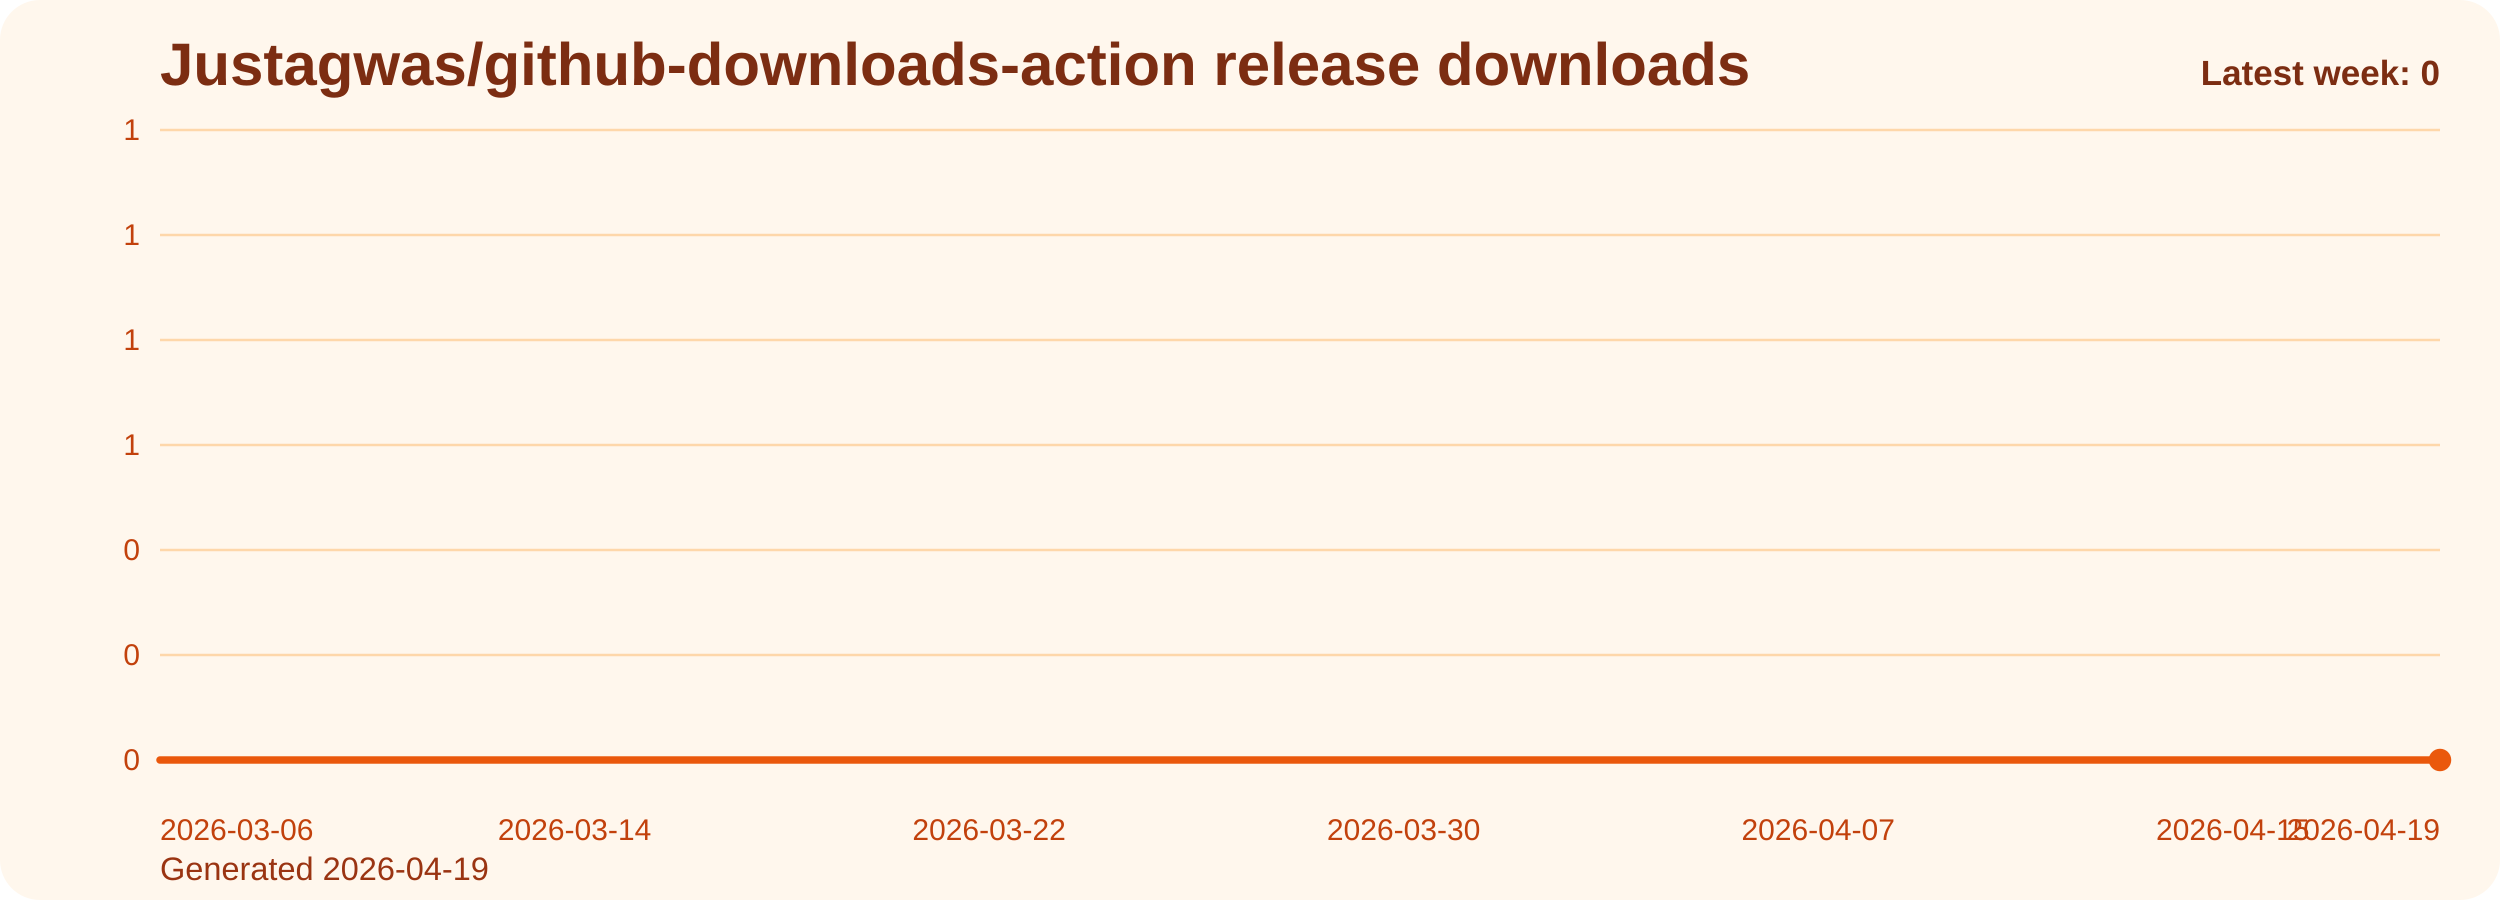
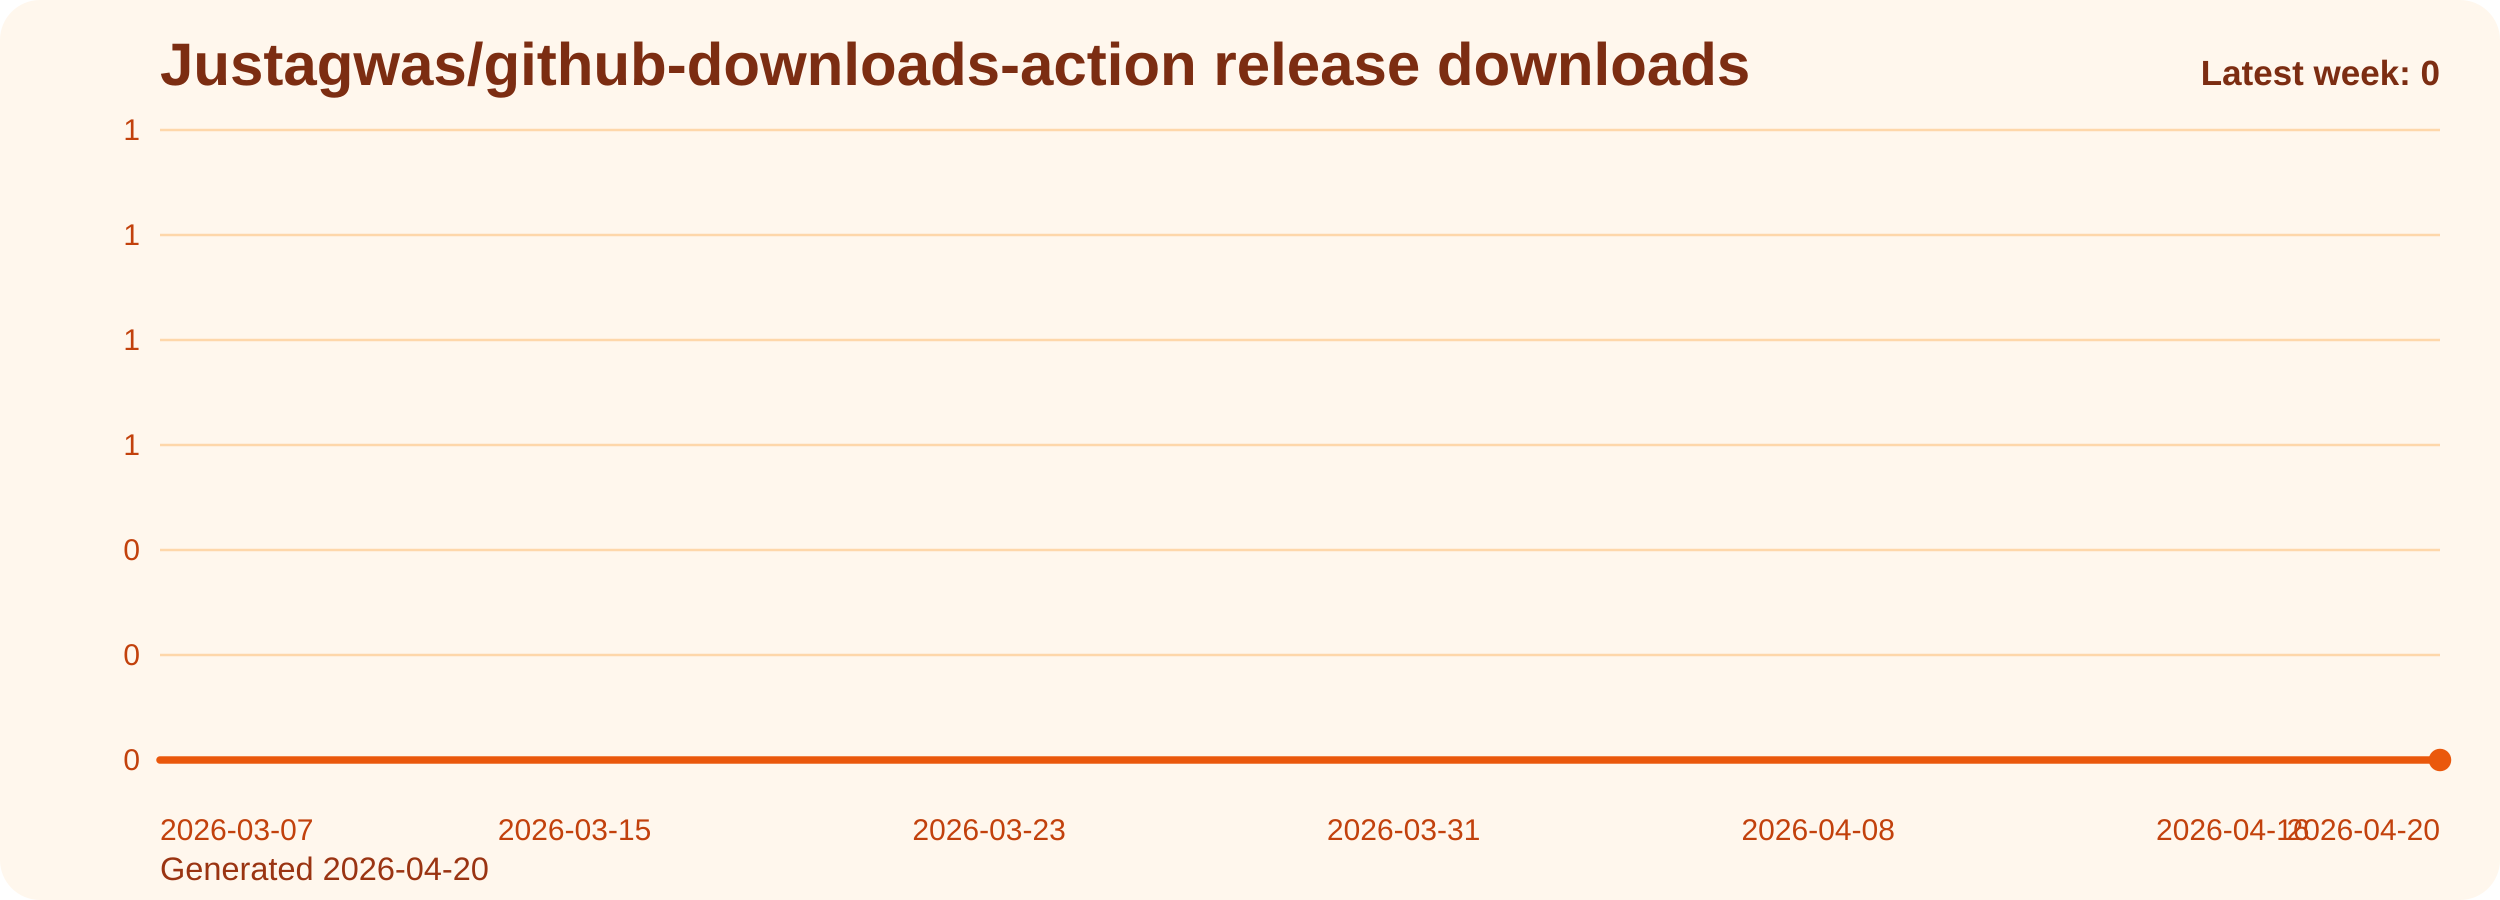
<svg xmlns="http://www.w3.org/2000/svg" viewBox="0 0 1000 360" role="img" aria-label="Justagwas/github-downloads-action release downloads chart">
  <defs>
    <linearGradient id="fill-weekly-orange" x1="0" y1="0" x2="0" y2="1">
      <stop offset="0%" stop-color="#f97316" stop-opacity="0.32" />
      <stop offset="100%" stop-color="#f97316" stop-opacity="0.05" />
    </linearGradient>
    <style>
      .bg { fill: #fff7ed; }
      .title { font: 700 24px Arial, sans-serif; fill: #7c2d12; }
      .sub { font: 400 13px Arial, sans-serif; fill: #9a3412; }
      .grid { stroke: #fed7aa; stroke-width: 1; }
      .axis { font: 400 12px Arial, sans-serif; fill: #c2410c; }
      .line { fill: none; stroke: #ea580c; stroke-width: 3; stroke-linecap: round; stroke-linejoin: round; }
      .dot { fill: #ea580c; }
      .value { font: 600 11px Arial, sans-serif; fill: #9a3412; }
      .latest { font: 700 14px Arial, sans-serif; fill: #7c2d12; }
    </style>
  </defs>
  <rect class="bg" x="0" y="0" width="1000" height="360" rx="16" />
  <text class="title" x="64" y="34">Justagwas/github-downloads-action release downloads</text>
-   <text class="sub" x="64" y="352">Generated 2026-04-19</text>
+   <text class="sub" x="64" y="352">Generated 2026-04-20</text>
  <line x1="64" y1="52.00" x2="976" y2="52.00" class="grid" />
  <text x="56" y="56.00" text-anchor="end" class="axis">1</text>
  <line x1="64" y1="94.00" x2="976" y2="94.00" class="grid" />
  <text x="56" y="98.00" text-anchor="end" class="axis">1</text>
  <line x1="64" y1="136.00" x2="976" y2="136.00" class="grid" />
  <text x="56" y="140.00" text-anchor="end" class="axis">1</text>
  <line x1="64" y1="178.00" x2="976" y2="178.00" class="grid" />
  <text x="56" y="182.00" text-anchor="end" class="axis">1</text>
  <line x1="64" y1="220.00" x2="976" y2="220.00" class="grid" />
  <text x="56" y="224.00" text-anchor="end" class="axis">0</text>
  <line x1="64" y1="262.00" x2="976" y2="262.00" class="grid" />
  <text x="56" y="266.00" text-anchor="end" class="axis">0</text>
  <line x1="64" y1="304.00" x2="976" y2="304.00" class="grid" />
  <text x="56" y="308.00" text-anchor="end" class="axis">0</text>
  <path d="M 64.00 304 L 64.00 304.00 L 84.73 304.00 L 105.45 304.00 L 126.18 304.00 L 146.91 304.00 L 167.64 304.00 L 188.36 304.00 L 209.09 304.00 L 229.82 304.00 L 250.55 304.00 L 271.27 304.00 L 292.00 304.00 L 312.73 304.00 L 333.45 304.00 L 354.18 304.00 L 374.91 304.00 L 395.64 304.00 L 416.36 304.00 L 437.09 304.00 L 457.82 304.00 L 478.55 304.00 L 499.27 304.00 L 520.00 304.00 L 540.73 304.00 L 561.45 304.00 L 582.18 304.00 L 602.91 304.00 L 623.64 304.00 L 644.36 304.00 L 665.09 304.00 L 685.82 304.00 L 706.55 304.00 L 727.27 304.00 L 748.00 304.00 L 768.73 304.00 L 789.45 304.00 L 810.18 304.00 L 830.91 304.00 L 851.64 304.00 L 872.36 304.00 L 893.09 304.00 L 913.82 304.00 L 934.55 304.00 L 955.27 304.00 L 976.00 304.00 L 976.00 304 Z" fill="url(#fill-weekly-orange)" />
  <polyline class="line" points="64.00,304.00 84.73,304.00 105.45,304.00 126.18,304.00 146.91,304.00 167.64,304.00 188.36,304.00 209.09,304.00 229.82,304.00 250.55,304.00 271.27,304.00 292.00,304.00 312.73,304.00 333.45,304.00 354.18,304.00 374.91,304.00 395.64,304.00 416.36,304.00 437.09,304.00 457.82,304.00 478.55,304.00 499.27,304.00 520.00,304.00 540.73,304.00 561.45,304.00 582.18,304.00 602.91,304.00 623.64,304.00 644.36,304.00 665.09,304.00 685.82,304.00 706.55,304.00 727.27,304.00 748.00,304.00 768.73,304.00 789.45,304.00 810.18,304.00 830.91,304.00 851.64,304.00 872.36,304.00 893.09,304.00 913.82,304.00 934.55,304.00 955.27,304.00 976.00,304.00" />
  <circle class="dot" cx="976.00" cy="304.00" r="4.5" />
-   <text class="axis" x="64.00" y="336" text-anchor="start">2026-03-06</text>
-   <text class="axis" x="229.82" y="336" text-anchor="middle">2026-03-14</text>
-   <text class="axis" x="395.64" y="336" text-anchor="middle">2026-03-22</text>
-   <text class="axis" x="561.45" y="336" text-anchor="middle">2026-03-30</text>
-   <text class="axis" x="727.27" y="336" text-anchor="middle">2026-04-07</text>
-   <text class="axis" x="893.09" y="336" text-anchor="middle">2026-04-15</text>
-   <text class="axis" x="976.00" y="336" text-anchor="end">2026-04-19</text>
+   <text class="axis" x="64.00" y="336" text-anchor="start">2026-03-07</text>
+   <text class="axis" x="229.82" y="336" text-anchor="middle">2026-03-15</text>
+   <text class="axis" x="395.64" y="336" text-anchor="middle">2026-03-23</text>
+   <text class="axis" x="561.45" y="336" text-anchor="middle">2026-03-31</text>
+   <text class="axis" x="727.27" y="336" text-anchor="middle">2026-04-08</text>
+   <text class="axis" x="893.09" y="336" text-anchor="middle">2026-04-16</text>
+   <text class="axis" x="976.00" y="336" text-anchor="end">2026-04-20</text>
  <text class="latest" x="976" y="34" text-anchor="end">Latest week: 0</text>
</svg>
